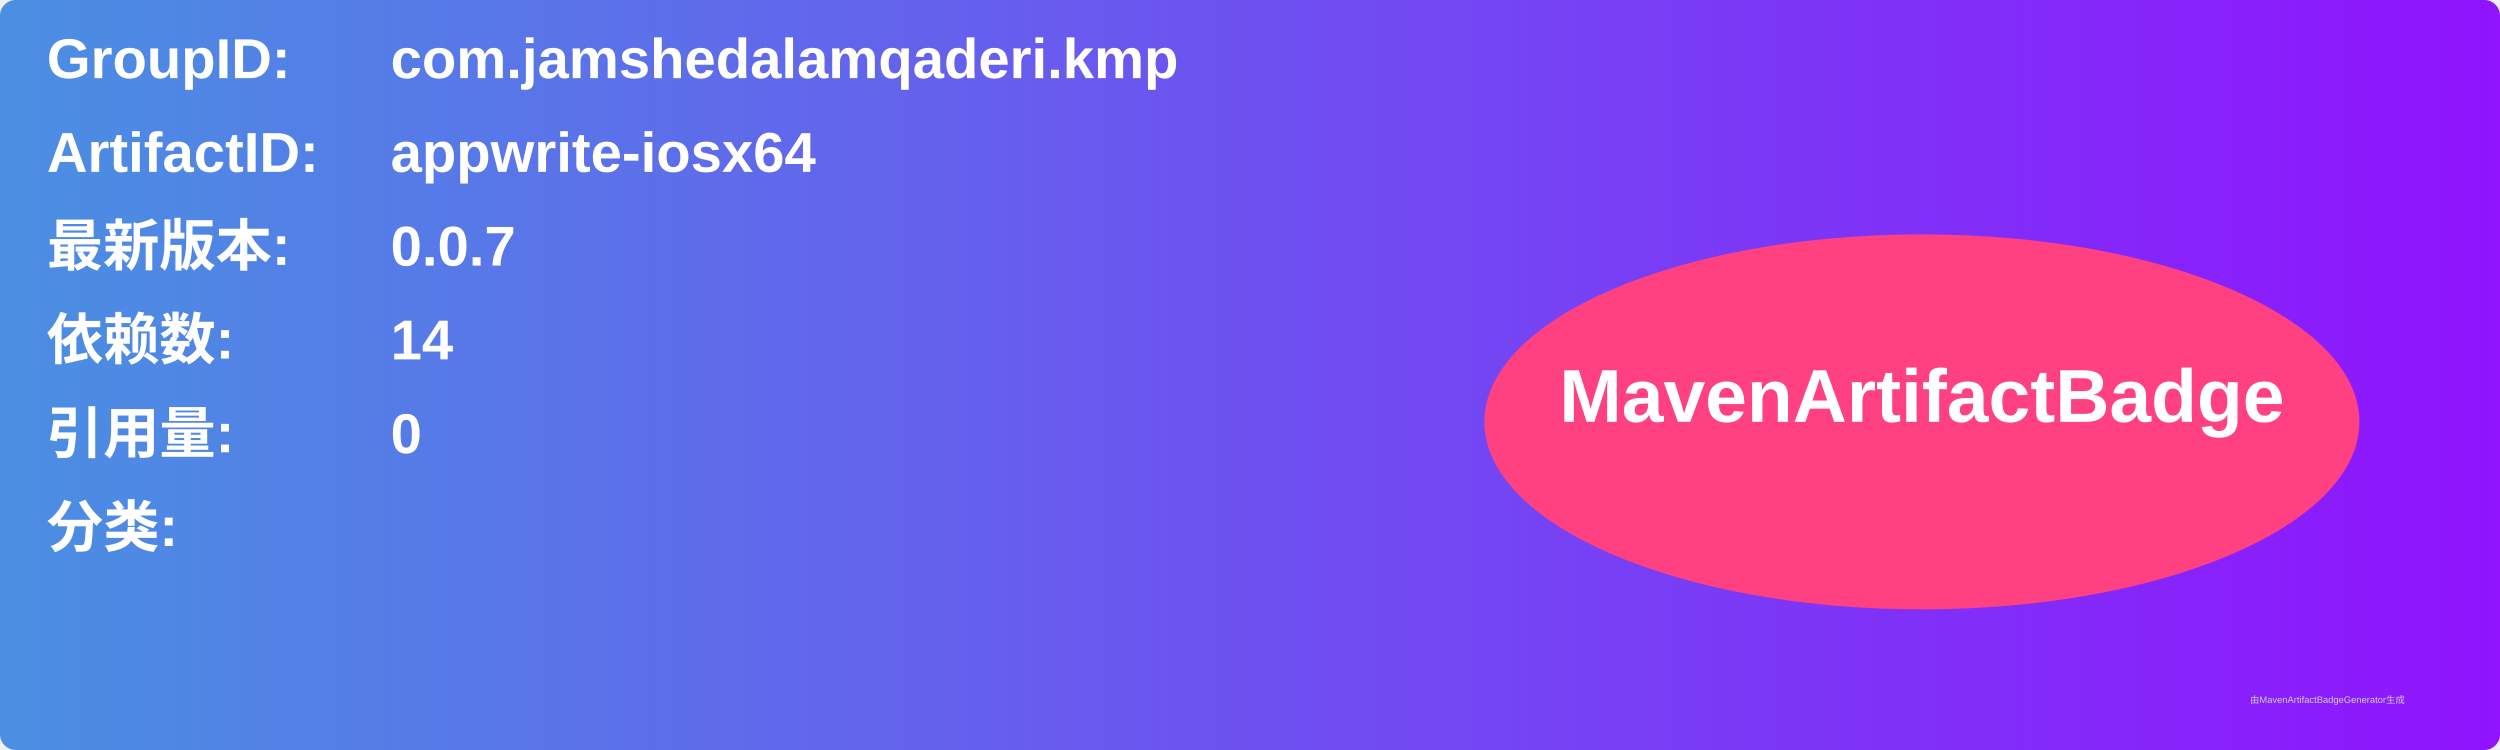
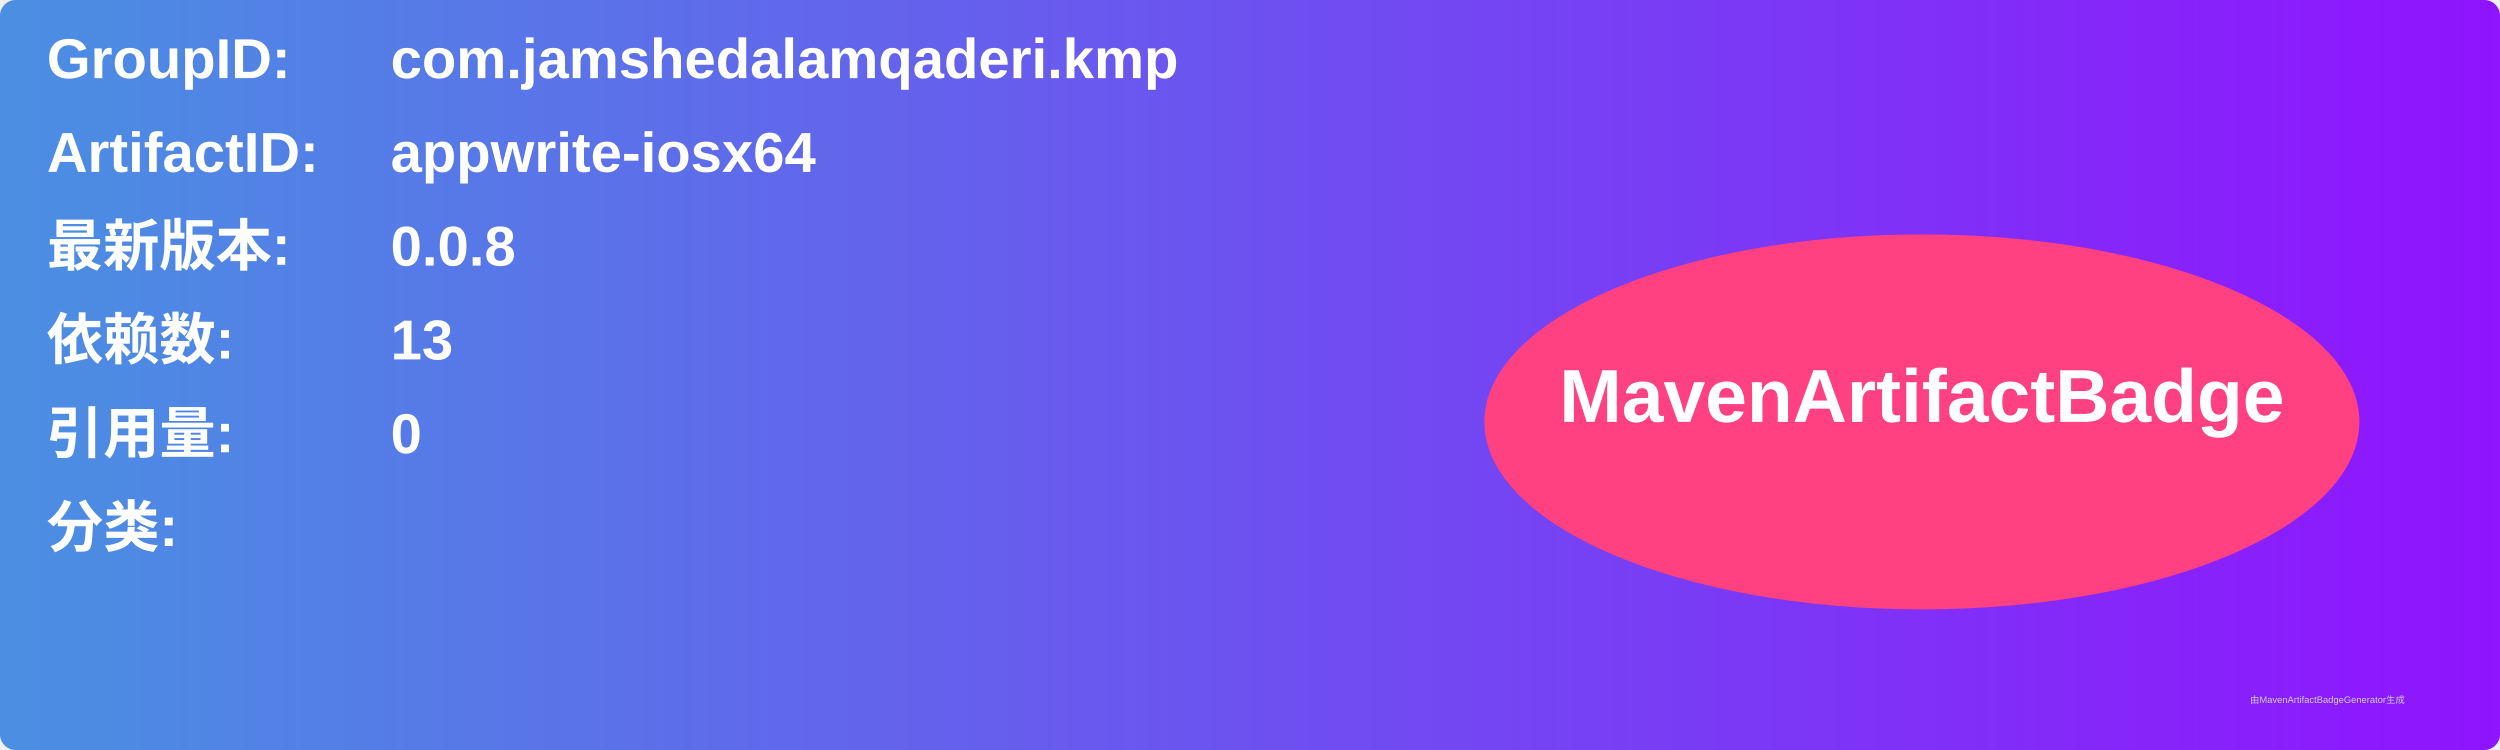
<svg xmlns="http://www.w3.org/2000/svg" width="800" height="240" viewBox="0 0 800 240">
  <linearGradient id="grad" x1="0%" y1="0%" x2="100%" y2="0%">
    <stop offset="0%" stop-color="#4a90e2" />
    <stop offset="100%" stop-color="#9013fe" />
  </linearGradient>
  <rect width="100%" height="100%" rx="5" ry="5" fill="url(#grad)" />
  <g transform="translate(15, 15)">
    <text x="0" y="10" font-family="Arial" font-size="18" fill="white" font-weight="bold" width="260">GroupID:</text>
    <text x="110" y="10" font-family="Arial" font-size="18" fill="white" font-weight="bold" width="460">com.jamshedalamqaderi.kmp</text>
    <text x="0" y="40" font-family="Arial" font-size="18" fill="white" font-weight="bold" width="260">ArtifactID:</text>
    <text x="110" y="40" font-family="Arial" font-size="18" fill="white" font-weight="bold" width="460">appwrite-iosx64</text>
    <text x="0" y="70" font-family="Arial" font-size="18" fill="white" font-weight="bold">最新版本:</text>
    <text x="110" y="70" font-family="Arial" font-size="18" fill="white" font-weight="bold">
-       <tspan font-weight="bold">0.0.7</tspan>
+       <tspan font-weight="bold">0.0.8</tspan>
    </text>
    <text x="0" y="100" font-family="Arial" font-size="18" fill="white" font-weight="bold">依赖数: </text>
    <text x="110" y="100" font-family="Arial" font-size="18" fill="white">
-       <tspan font-weight="bold">14</tspan>
+       <tspan font-weight="bold">13</tspan>
    </text>
    <text x="0" y="130" font-family="Arial" font-size="18" fill="white" font-weight="bold">引用量: </text>
    <text x="110" y="130" font-family="Arial" font-size="18" fill="white">
      <tspan font-weight="bold">0</tspan>
    </text>
    <text x="0" y="160" font-family="Arial" font-size="18" fill="white" font-weight="bold">分类:</text>
    <text x="10" y="190" font-family="Arial" font-size="10" fill="white">
      <tspan font-weight="bold" />
    </text>
    <ellipse cx="600" cy="120" rx="140" ry="60" fill="#ff4081" />
    <text x="600" y="120" text-anchor="middle" font-family="Arial" font-size="24" fill="white" font-weight="bold">MavenArtifactBadge</text>
  </g>
  <text x="720" y="225" font-family="Arial" font-size="3" fill="#d0d0d0">由MavenArtifactBadgeGenerator生成</text>
</svg>
